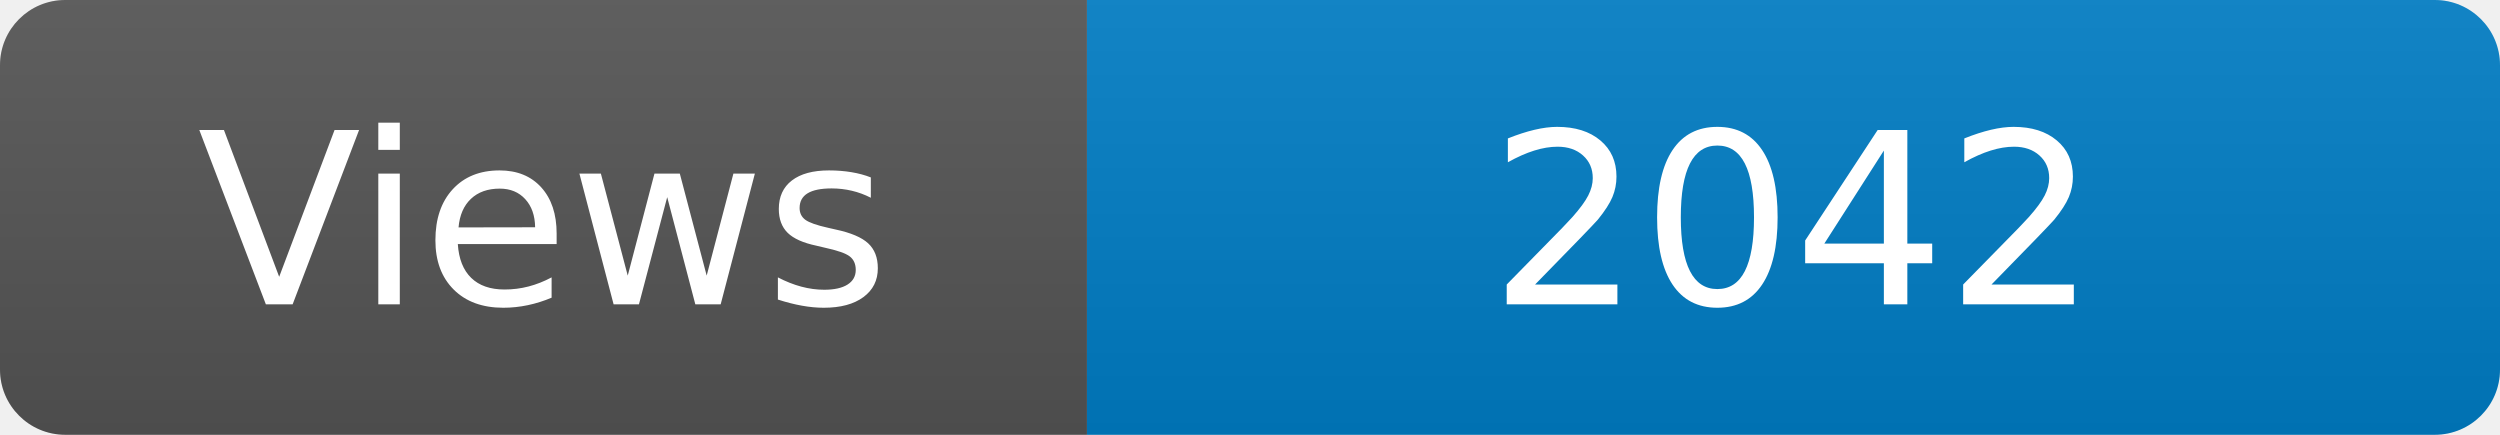
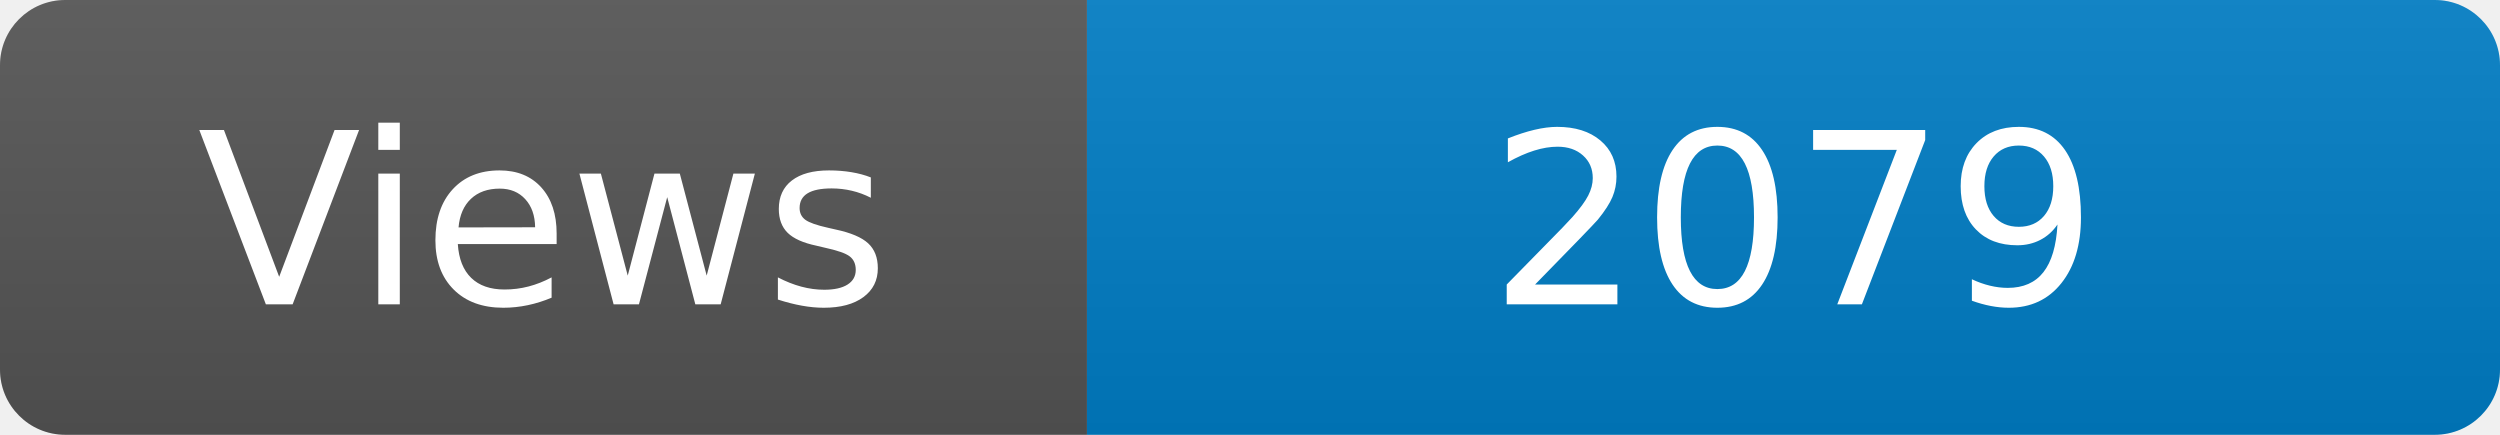
<svg xmlns="http://www.w3.org/2000/svg" width="115" height="20" role="img" aria-label="Maintained?: yes">
  <linearGradient id="s" x2="0" y2="100%">
    <stop offset="0" stop-color="#bbb" stop-opacity=".1" />
    <stop offset="1" stop-opacity=".1" />
  </linearGradient>
  <clipPath id="r">
    <rect width="115" height="20" rx="3" fill="#fff" />
  </clipPath>
  <g clip-path="url(#r)">
    <rect width="50" height="20" fill="#555" />
    <rect x="50" width="160" height="20" fill="#007ec6" />
    <rect width="115" height="20" fill="url(#s)" />
  </g>
  <g fill="#fff" text-anchor="middle" font-family="Verdana,Geneva,DejaVu Sans,sans-serif" font-size="110">
    <text x="250" y="140" transform="scale(.1)" fill="#fff">Views</text>
-     <text x="825" y="140" transform="scale(.1)" fill="#fff">2042</text>
+     <text x="825" y="140" transform="scale(.1)" fill="#fff">2079</text>
  </g>
</svg>
